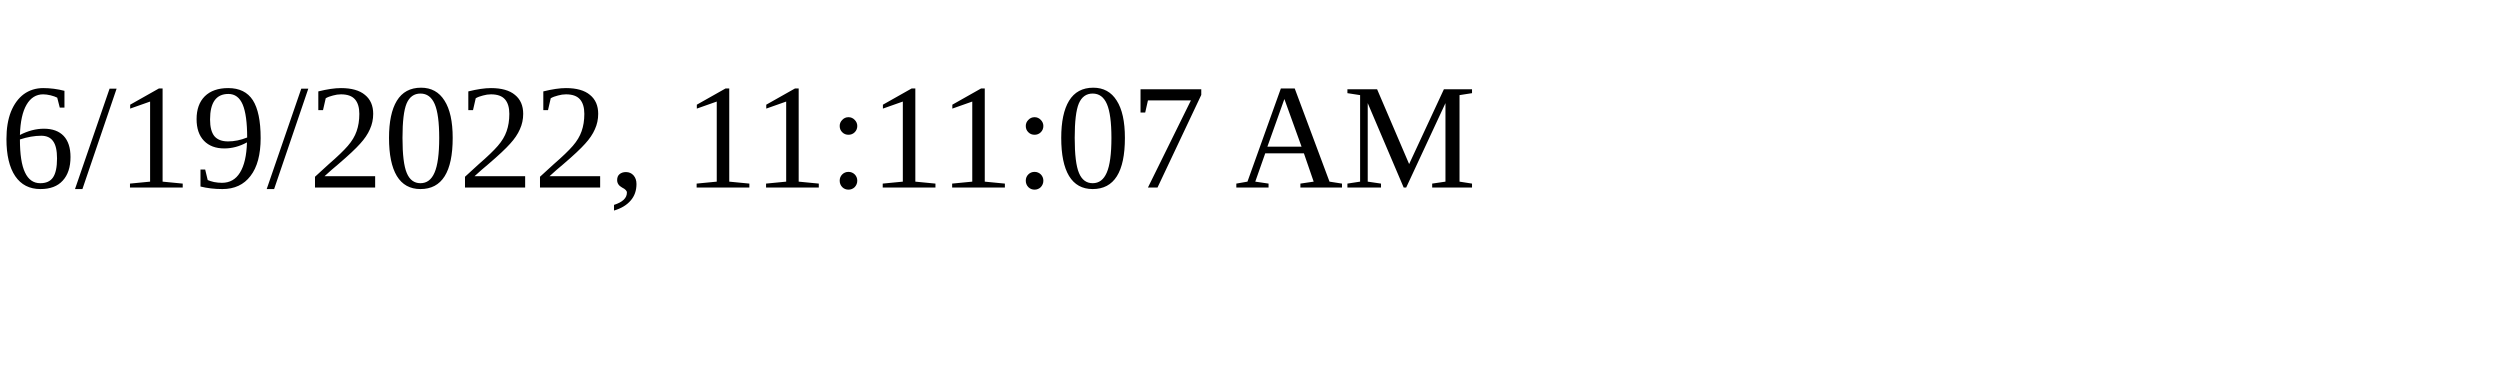
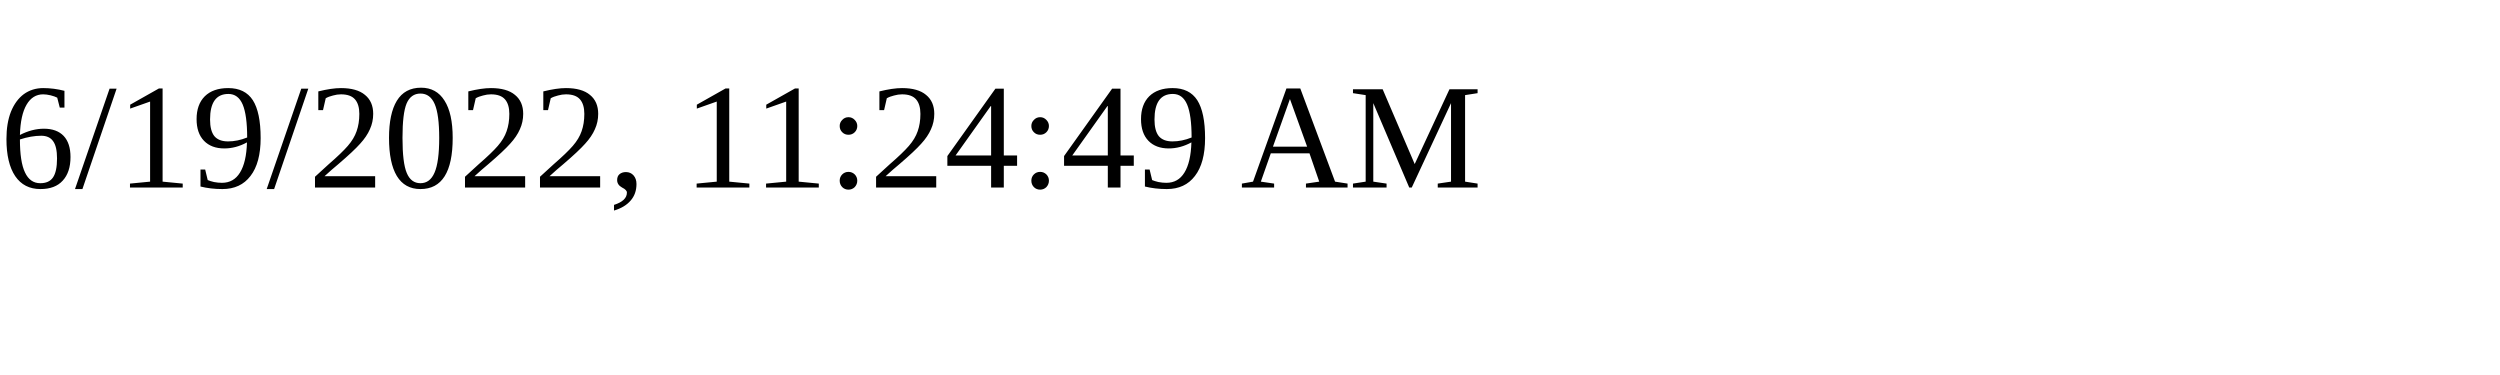
<svg xmlns="http://www.w3.org/2000/svg" height="30" width="200">
-   <text x="0" y="15">6/19/2022, 11:11:07 AM</text>
+   <text x="0" y="15">6/19/2022, 11:24:49 AM</text>
</svg>
